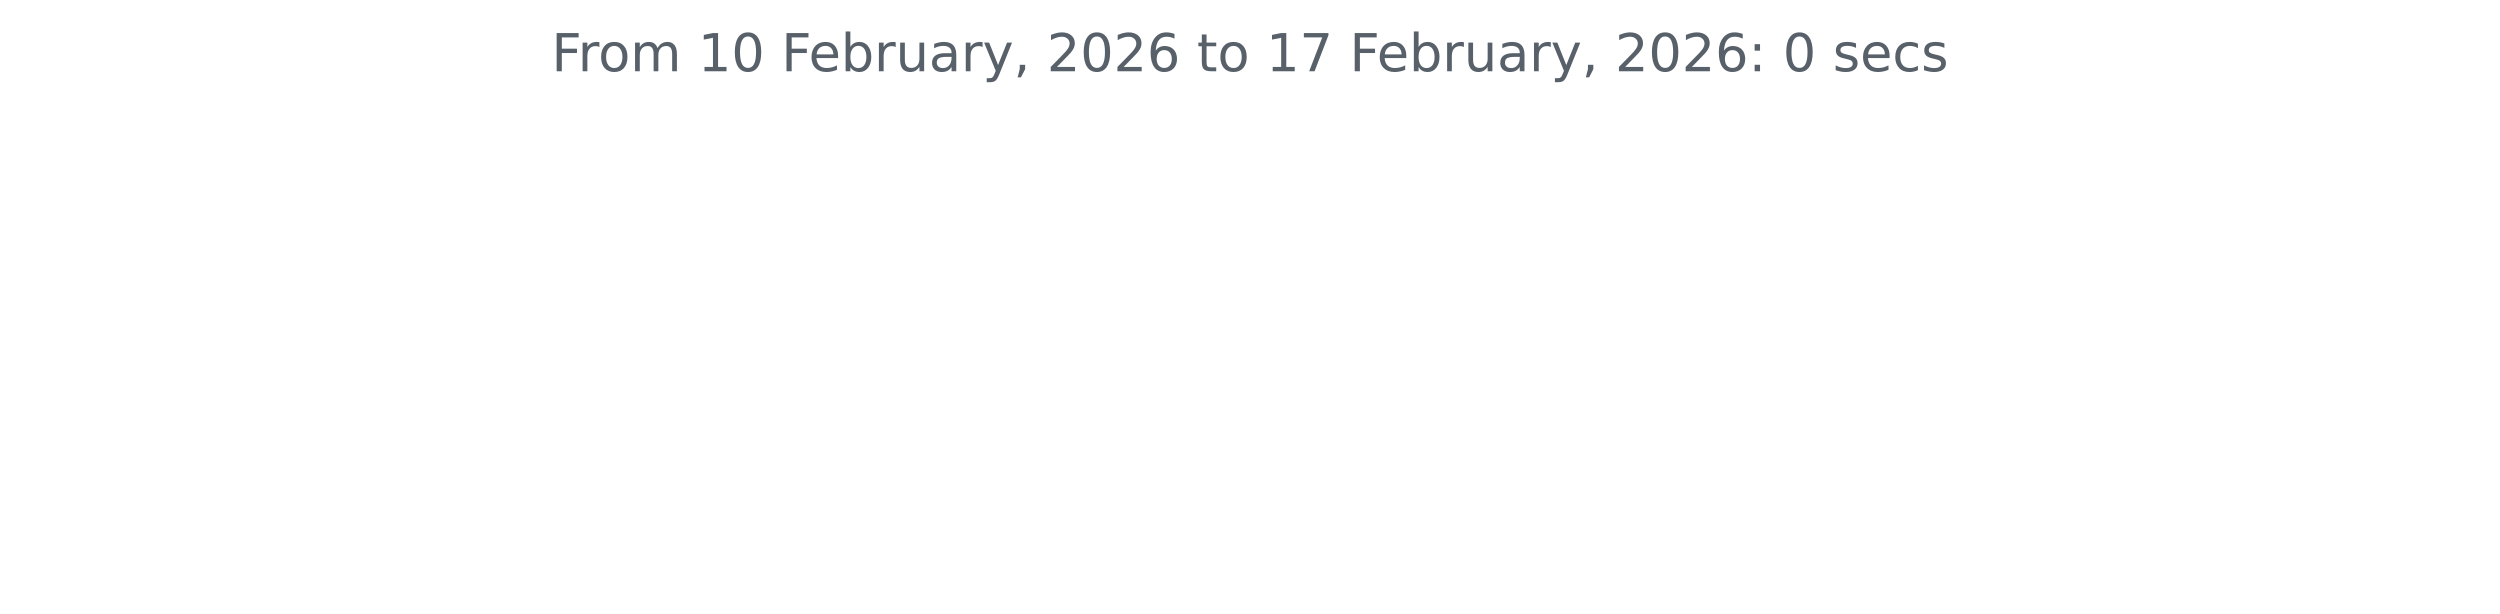
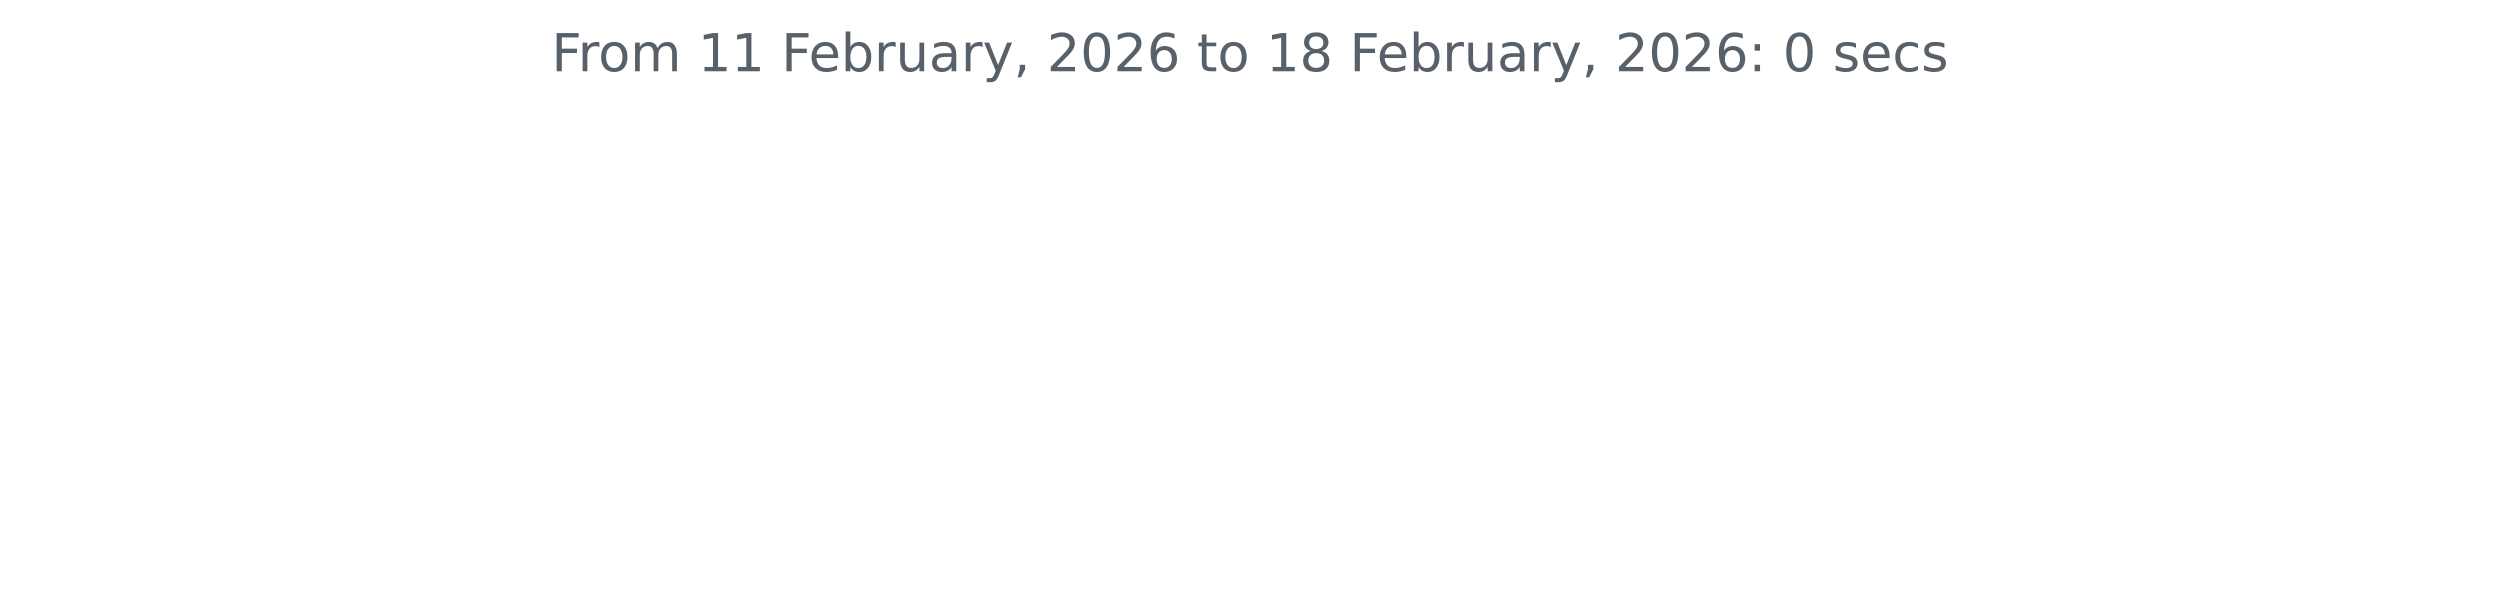
<svg xmlns="http://www.w3.org/2000/svg" xmlns:xlink="http://www.w3.org/1999/xlink" width="572.4pt" height="140.398pt" viewBox="0 0 572.4 140.398" version="1.1">
  <defs>
    <style type="text/css">*{stroke-linejoin: round; stroke-linecap: butt}</style>
  </defs>
  <g id="figure_1">
    <g id="patch_1">
      <path d="M 0 140.398  L 572.4 140.398  L 572.4 0  L 0 0  L 0 140.398  z " style="fill: none" />
    </g>
    <g id="axes_1">
      <g id="matplotlib.axis_1" />
      <g id="matplotlib.axis_2" />
      <g id="text_1">
        <g style="fill: #586069" transform="translate(126.2756 16.31812) scale(0.12 -0.12)">
          <defs>
            <path id="DejaVuSans-46" d="M 628 4666  L 3309 4666  L 3309 4134  L 1259 4134  L 1259 2759  L 3109 2759  L 3109 2228  L 1259 2228  L 1259 0  L 628 0  L 628 4666  z " transform="scale(0.015625)" />
            <path id="DejaVuSans-72" d="M 2631 2963  Q 2534 3019 2420 3045  Q 2306 3072 2169 3072  Q 1681 3072 1420 2755  Q 1159 2438 1159 1844  L 1159 0  L 581 0  L 581 3500  L 1159 3500  L 1159 2956  Q 1341 3275 1631 3429  Q 1922 3584 2338 3584  Q 2397 3584 2469 3576  Q 2541 3569 2628 3553  L 2631 2963  z " transform="scale(0.015625)" />
            <path id="DejaVuSans-6f" d="M 1959 3097  Q 1497 3097 1228 2736  Q 959 2375 959 1747  Q 959 1119 1226 758  Q 1494 397 1959 397  Q 2419 397 2687 759  Q 2956 1122 2956 1747  Q 2956 2369 2687 2733  Q 2419 3097 1959 3097  z M 1959 3584  Q 2709 3584 3137 3096  Q 3566 2609 3566 1747  Q 3566 888 3137 398  Q 2709 -91 1959 -91  Q 1206 -91 779 398  Q 353 888 353 1747  Q 353 2609 779 3096  Q 1206 3584 1959 3584  z " transform="scale(0.015625)" />
            <path id="DejaVuSans-6d" d="M 3328 2828  Q 3544 3216 3844 3400  Q 4144 3584 4550 3584  Q 5097 3584 5394 3201  Q 5691 2819 5691 2113  L 5691 0  L 5113 0  L 5113 2094  Q 5113 2597 4934 2840  Q 4756 3084 4391 3084  Q 3944 3084 3684 2787  Q 3425 2491 3425 1978  L 3425 0  L 2847 0  L 2847 2094  Q 2847 2600 2669 2842  Q 2491 3084 2119 3084  Q 1678 3084 1418 2786  Q 1159 2488 1159 1978  L 1159 0  L 581 0  L 581 3500  L 1159 3500  L 1159 2956  Q 1356 3278 1631 3431  Q 1906 3584 2284 3584  Q 2666 3584 2933 3390  Q 3200 3197 3328 2828  z " transform="scale(0.015625)" />
            <path id="DejaVuSans-20" transform="scale(0.015625)" />
            <path id="DejaVuSans-31" d="M 794 531  L 1825 531  L 1825 4091  L 703 3866  L 703 4441  L 1819 4666  L 2450 4666  L 2450 531  L 3481 531  L 3481 0  L 794 0  L 794 531  z " transform="scale(0.015625)" />
-             <path id="DejaVuSans-30" d="M 2034 4250  Q 1547 4250 1301 3770  Q 1056 3291 1056 2328  Q 1056 1369 1301 889  Q 1547 409 2034 409  Q 2525 409 2770 889  Q 3016 1369 3016 2328  Q 3016 3291 2770 3770  Q 2525 4250 2034 4250  z M 2034 4750  Q 2819 4750 3233 4129  Q 3647 3509 3647 2328  Q 3647 1150 3233 529  Q 2819 -91 2034 -91  Q 1250 -91 836 529  Q 422 1150 422 2328  Q 422 3509 836 4129  Q 1250 4750 2034 4750  z " transform="scale(0.015625)" />
            <path id="DejaVuSans-65" d="M 3597 1894  L 3597 1613  L 953 1613  Q 991 1019 1311 708  Q 1631 397 2203 397  Q 2534 397 2845 478  Q 3156 559 3463 722  L 3463 178  Q 3153 47 2828 -22  Q 2503 -91 2169 -91  Q 1331 -91 842 396  Q 353 884 353 1716  Q 353 2575 817 3079  Q 1281 3584 2069 3584  Q 2775 3584 3186 3129  Q 3597 2675 3597 1894  z M 3022 2063  Q 3016 2534 2758 2815  Q 2500 3097 2075 3097  Q 1594 3097 1305 2825  Q 1016 2553 972 2059  L 3022 2063  z " transform="scale(0.015625)" />
            <path id="DejaVuSans-62" d="M 3116 1747  Q 3116 2381 2855 2742  Q 2594 3103 2138 3103  Q 1681 3103 1420 2742  Q 1159 2381 1159 1747  Q 1159 1113 1420 752  Q 1681 391 2138 391  Q 2594 391 2855 752  Q 3116 1113 3116 1747  z M 1159 2969  Q 1341 3281 1617 3432  Q 1894 3584 2278 3584  Q 2916 3584 3314 3078  Q 3713 2572 3713 1747  Q 3713 922 3314 415  Q 2916 -91 2278 -91  Q 1894 -91 1617 61  Q 1341 213 1159 525  L 1159 0  L 581 0  L 581 4863  L 1159 4863  L 1159 2969  z " transform="scale(0.015625)" />
            <path id="DejaVuSans-75" d="M 544 1381  L 544 3500  L 1119 3500  L 1119 1403  Q 1119 906 1312 657  Q 1506 409 1894 409  Q 2359 409 2629 706  Q 2900 1003 2900 1516  L 2900 3500  L 3475 3500  L 3475 0  L 2900 0  L 2900 538  Q 2691 219 2414 64  Q 2138 -91 1772 -91  Q 1169 -91 856 284  Q 544 659 544 1381  z M 1991 3584  L 1991 3584  z " transform="scale(0.015625)" />
            <path id="DejaVuSans-61" d="M 2194 1759  Q 1497 1759 1228 1600  Q 959 1441 959 1056  Q 959 750 1161 570  Q 1363 391 1709 391  Q 2188 391 2477 730  Q 2766 1069 2766 1631  L 2766 1759  L 2194 1759  z M 3341 1997  L 3341 0  L 2766 0  L 2766 531  Q 2569 213 2275 61  Q 1981 -91 1556 -91  Q 1019 -91 701 211  Q 384 513 384 1019  Q 384 1609 779 1909  Q 1175 2209 1959 2209  L 2766 2209  L 2766 2266  Q 2766 2663 2505 2880  Q 2244 3097 1772 3097  Q 1472 3097 1187 3025  Q 903 2953 641 2809  L 641 3341  Q 956 3463 1253 3523  Q 1550 3584 1831 3584  Q 2591 3584 2966 3190  Q 3341 2797 3341 1997  z " transform="scale(0.015625)" />
            <path id="DejaVuSans-79" d="M 2059 -325  Q 1816 -950 1584 -1140  Q 1353 -1331 966 -1331  L 506 -1331  L 506 -850  L 844 -850  Q 1081 -850 1212 -737  Q 1344 -625 1503 -206  L 1606 56  L 191 3500  L 800 3500  L 1894 763  L 2988 3500  L 3597 3500  L 2059 -325  z " transform="scale(0.015625)" />
            <path id="DejaVuSans-2c" d="M 750 794  L 1409 794  L 1409 256  L 897 -744  L 494 -744  L 750 256  L 750 794  z " transform="scale(0.015625)" />
            <path id="DejaVuSans-32" d="M 1228 531  L 3431 531  L 3431 0  L 469 0  L 469 531  Q 828 903 1448 1529  Q 2069 2156 2228 2338  Q 2531 2678 2651 2914  Q 2772 3150 2772 3378  Q 2772 3750 2511 3984  Q 2250 4219 1831 4219  Q 1534 4219 1204 4116  Q 875 4013 500 3803  L 500 4441  Q 881 4594 1212 4672  Q 1544 4750 1819 4750  Q 2544 4750 2975 4387  Q 3406 4025 3406 3419  Q 3406 3131 3298 2873  Q 3191 2616 2906 2266  Q 2828 2175 2409 1742  Q 1991 1309 1228 531  z " transform="scale(0.015625)" />
+             <path id="DejaVuSans-30" d="M 2034 4250  Q 1547 4250 1301 3770  Q 1056 3291 1056 2328  Q 1056 1369 1301 889  Q 1547 409 2034 409  Q 2525 409 2770 889  Q 3016 1369 3016 2328  Q 3016 3291 2770 3770  Q 2525 4250 2034 4250  z M 2034 4750  Q 2819 4750 3233 4129  Q 3647 3509 3647 2328  Q 3647 1150 3233 529  Q 2819 -91 2034 -91  Q 1250 -91 836 529  Q 422 1150 422 2328  Q 422 3509 836 4129  Q 1250 4750 2034 4750  z " transform="scale(0.015625)" />
            <path id="DejaVuSans-36" d="M 2113 2584  Q 1688 2584 1439 2293  Q 1191 2003 1191 1497  Q 1191 994 1439 701  Q 1688 409 2113 409  Q 2538 409 2786 701  Q 3034 994 3034 1497  Q 3034 2003 2786 2293  Q 2538 2584 2113 2584  z M 3366 4563  L 3366 3988  Q 3128 4100 2886 4159  Q 2644 4219 2406 4219  Q 1781 4219 1451 3797  Q 1122 3375 1075 2522  Q 1259 2794 1537 2939  Q 1816 3084 2150 3084  Q 2853 3084 3261 2657  Q 3669 2231 3669 1497  Q 3669 778 3244 343  Q 2819 -91 2113 -91  Q 1303 -91 875 529  Q 447 1150 447 2328  Q 447 3434 972 4092  Q 1497 4750 2381 4750  Q 2619 4750 2861 4703  Q 3103 4656 3366 4563  z " transform="scale(0.015625)" />
            <path id="DejaVuSans-74" d="M 1172 4494  L 1172 3500  L 2356 3500  L 2356 3053  L 1172 3053  L 1172 1153  Q 1172 725 1289 603  Q 1406 481 1766 481  L 2356 481  L 2356 0  L 1766 0  Q 1100 0 847 248  Q 594 497 594 1153  L 594 3053  L 172 3053  L 172 3500  L 594 3500  L 594 4494  L 1172 4494  z " transform="scale(0.015625)" />
-             <path id="DejaVuSans-37" d="M 525 4666  L 3525 4666  L 3525 4397  L 1831 0  L 1172 0  L 2766 4134  L 525 4134  L 525 4666  z " transform="scale(0.015625)" />
+             <path id="DejaVuSans-38" d="M 2034 2216  Q 1584 2216 1326 1975  Q 1069 1734 1069 1313  Q 1069 891 1326 650  Q 1584 409 2034 409  Q 2484 409 2743 651  Q 3003 894 3003 1313  Q 3003 1734 2745 1975  Q 2488 2216 2034 2216  z M 1403 2484  Q 997 2584 770 2862  Q 544 3141 544 3541  Q 544 4100 942 4425  Q 1341 4750 2034 4750  Q 2731 4750 3128 4425  Q 3525 4100 3525 3541  Q 3525 3141 3298 2862  Q 3072 2584 2669 2484  Q 3125 2378 3379 2068  Q 3634 1759 3634 1313  Q 3634 634 3220 271  Q 2806 -91 2034 -91  Q 1263 -91 848 271  Q 434 634 434 1313  Q 434 1759 690 2068  Q 947 2378 1403 2484  z M 1172 3481  Q 1172 3119 1398 2916  Q 1625 2713 2034 2713  Q 2441 2713 2670 2916  Q 2900 3119 2900 3481  Q 2900 3844 2670 4047  Q 2441 4250 2034 4250  Q 1625 4250 1398 4047  Q 1172 3844 1172 3481  z " transform="scale(0.015625)" />
            <path id="DejaVuSans-3a" d="M 750 794  L 1409 794  L 1409 0  L 750 0  L 750 794  z M 750 3309  L 1409 3309  L 1409 2516  L 750 2516  L 750 3309  z " transform="scale(0.015625)" />
            <path id="DejaVuSans-73" d="M 2834 3397  L 2834 2853  Q 2591 2978 2328 3040  Q 2066 3103 1784 3103  Q 1356 3103 1142 2972  Q 928 2841 928 2578  Q 928 2378 1081 2264  Q 1234 2150 1697 2047  L 1894 2003  Q 2506 1872 2764 1633  Q 3022 1394 3022 966  Q 3022 478 2636 193  Q 2250 -91 1575 -91  Q 1294 -91 989 -36  Q 684 19 347 128  L 347 722  Q 666 556 975 473  Q 1284 391 1588 391  Q 1994 391 2212 530  Q 2431 669 2431 922  Q 2431 1156 2273 1281  Q 2116 1406 1581 1522  L 1381 1569  Q 847 1681 609 1914  Q 372 2147 372 2553  Q 372 3047 722 3315  Q 1072 3584 1716 3584  Q 2034 3584 2315 3537  Q 2597 3491 2834 3397  z " transform="scale(0.015625)" />
            <path id="DejaVuSans-63" d="M 3122 3366  L 3122 2828  Q 2878 2963 2633 3030  Q 2388 3097 2138 3097  Q 1578 3097 1268 2742  Q 959 2388 959 1747  Q 959 1106 1268 751  Q 1578 397 2138 397  Q 2388 397 2633 464  Q 2878 531 3122 666  L 3122 134  Q 2881 22 2623 -34  Q 2366 -91 2075 -91  Q 1284 -91 818 406  Q 353 903 353 1747  Q 353 2603 823 3093  Q 1294 3584 2113 3584  Q 2378 3584 2631 3529  Q 2884 3475 3122 3366  z " transform="scale(0.015625)" />
          </defs>
          <use xlink:href="#DejaVuSans-46" />
          <use xlink:href="#DejaVuSans-72" x="50.27" />
          <use xlink:href="#DejaVuSans-6f" x="89.133" />
          <use xlink:href="#DejaVuSans-6d" x="150.314" />
          <use xlink:href="#DejaVuSans-20" x="247.727" />
          <use xlink:href="#DejaVuSans-31" x="279.514" />
-           <use xlink:href="#DejaVuSans-30" x="343.137" />
+           <use xlink:href="#DejaVuSans-31" x="343.137" />
          <use xlink:href="#DejaVuSans-20" x="406.76" />
          <use xlink:href="#DejaVuSans-46" x="438.547" />
          <use xlink:href="#DejaVuSans-65" x="490.566" />
          <use xlink:href="#DejaVuSans-62" x="552.09" />
          <use xlink:href="#DejaVuSans-72" x="615.566" />
          <use xlink:href="#DejaVuSans-75" x="656.68" />
          <use xlink:href="#DejaVuSans-61" x="720.059" />
          <use xlink:href="#DejaVuSans-72" x="781.338" />
          <use xlink:href="#DejaVuSans-79" x="822.451" />
          <use xlink:href="#DejaVuSans-2c" x="881.631" />
          <use xlink:href="#DejaVuSans-20" x="913.418" />
          <use xlink:href="#DejaVuSans-32" x="945.205" />
          <use xlink:href="#DejaVuSans-30" x="1008.828" />
          <use xlink:href="#DejaVuSans-32" x="1072.451" />
          <use xlink:href="#DejaVuSans-36" x="1136.074" />
          <use xlink:href="#DejaVuSans-20" x="1199.697" />
          <use xlink:href="#DejaVuSans-74" x="1231.484" />
          <use xlink:href="#DejaVuSans-6f" x="1270.693" />
          <use xlink:href="#DejaVuSans-20" x="1331.875" />
          <use xlink:href="#DejaVuSans-31" x="1363.662" />
-           <use xlink:href="#DejaVuSans-37" x="1427.285" />
+           <use xlink:href="#DejaVuSans-38" x="1427.285" />
          <use xlink:href="#DejaVuSans-20" x="1490.908" />
          <use xlink:href="#DejaVuSans-46" x="1522.695" />
          <use xlink:href="#DejaVuSans-65" x="1574.715" />
          <use xlink:href="#DejaVuSans-62" x="1636.238" />
          <use xlink:href="#DejaVuSans-72" x="1699.715" />
          <use xlink:href="#DejaVuSans-75" x="1740.828" />
          <use xlink:href="#DejaVuSans-61" x="1804.207" />
          <use xlink:href="#DejaVuSans-72" x="1865.486" />
          <use xlink:href="#DejaVuSans-79" x="1906.6" />
          <use xlink:href="#DejaVuSans-2c" x="1965.779" />
          <use xlink:href="#DejaVuSans-20" x="1997.566" />
          <use xlink:href="#DejaVuSans-32" x="2029.354" />
          <use xlink:href="#DejaVuSans-30" x="2092.977" />
          <use xlink:href="#DejaVuSans-32" x="2156.6" />
          <use xlink:href="#DejaVuSans-36" x="2220.223" />
          <use xlink:href="#DejaVuSans-3a" x="2283.846" />
          <use xlink:href="#DejaVuSans-20" x="2317.537" />
          <use xlink:href="#DejaVuSans-30" x="2349.324" />
          <use xlink:href="#DejaVuSans-20" x="2412.947" />
          <use xlink:href="#DejaVuSans-73" x="2444.734" />
          <use xlink:href="#DejaVuSans-65" x="2496.834" />
          <use xlink:href="#DejaVuSans-63" x="2558.357" />
          <use xlink:href="#DejaVuSans-73" x="2613.338" />
        </g>
      </g>
    </g>
  </g>
</svg>
